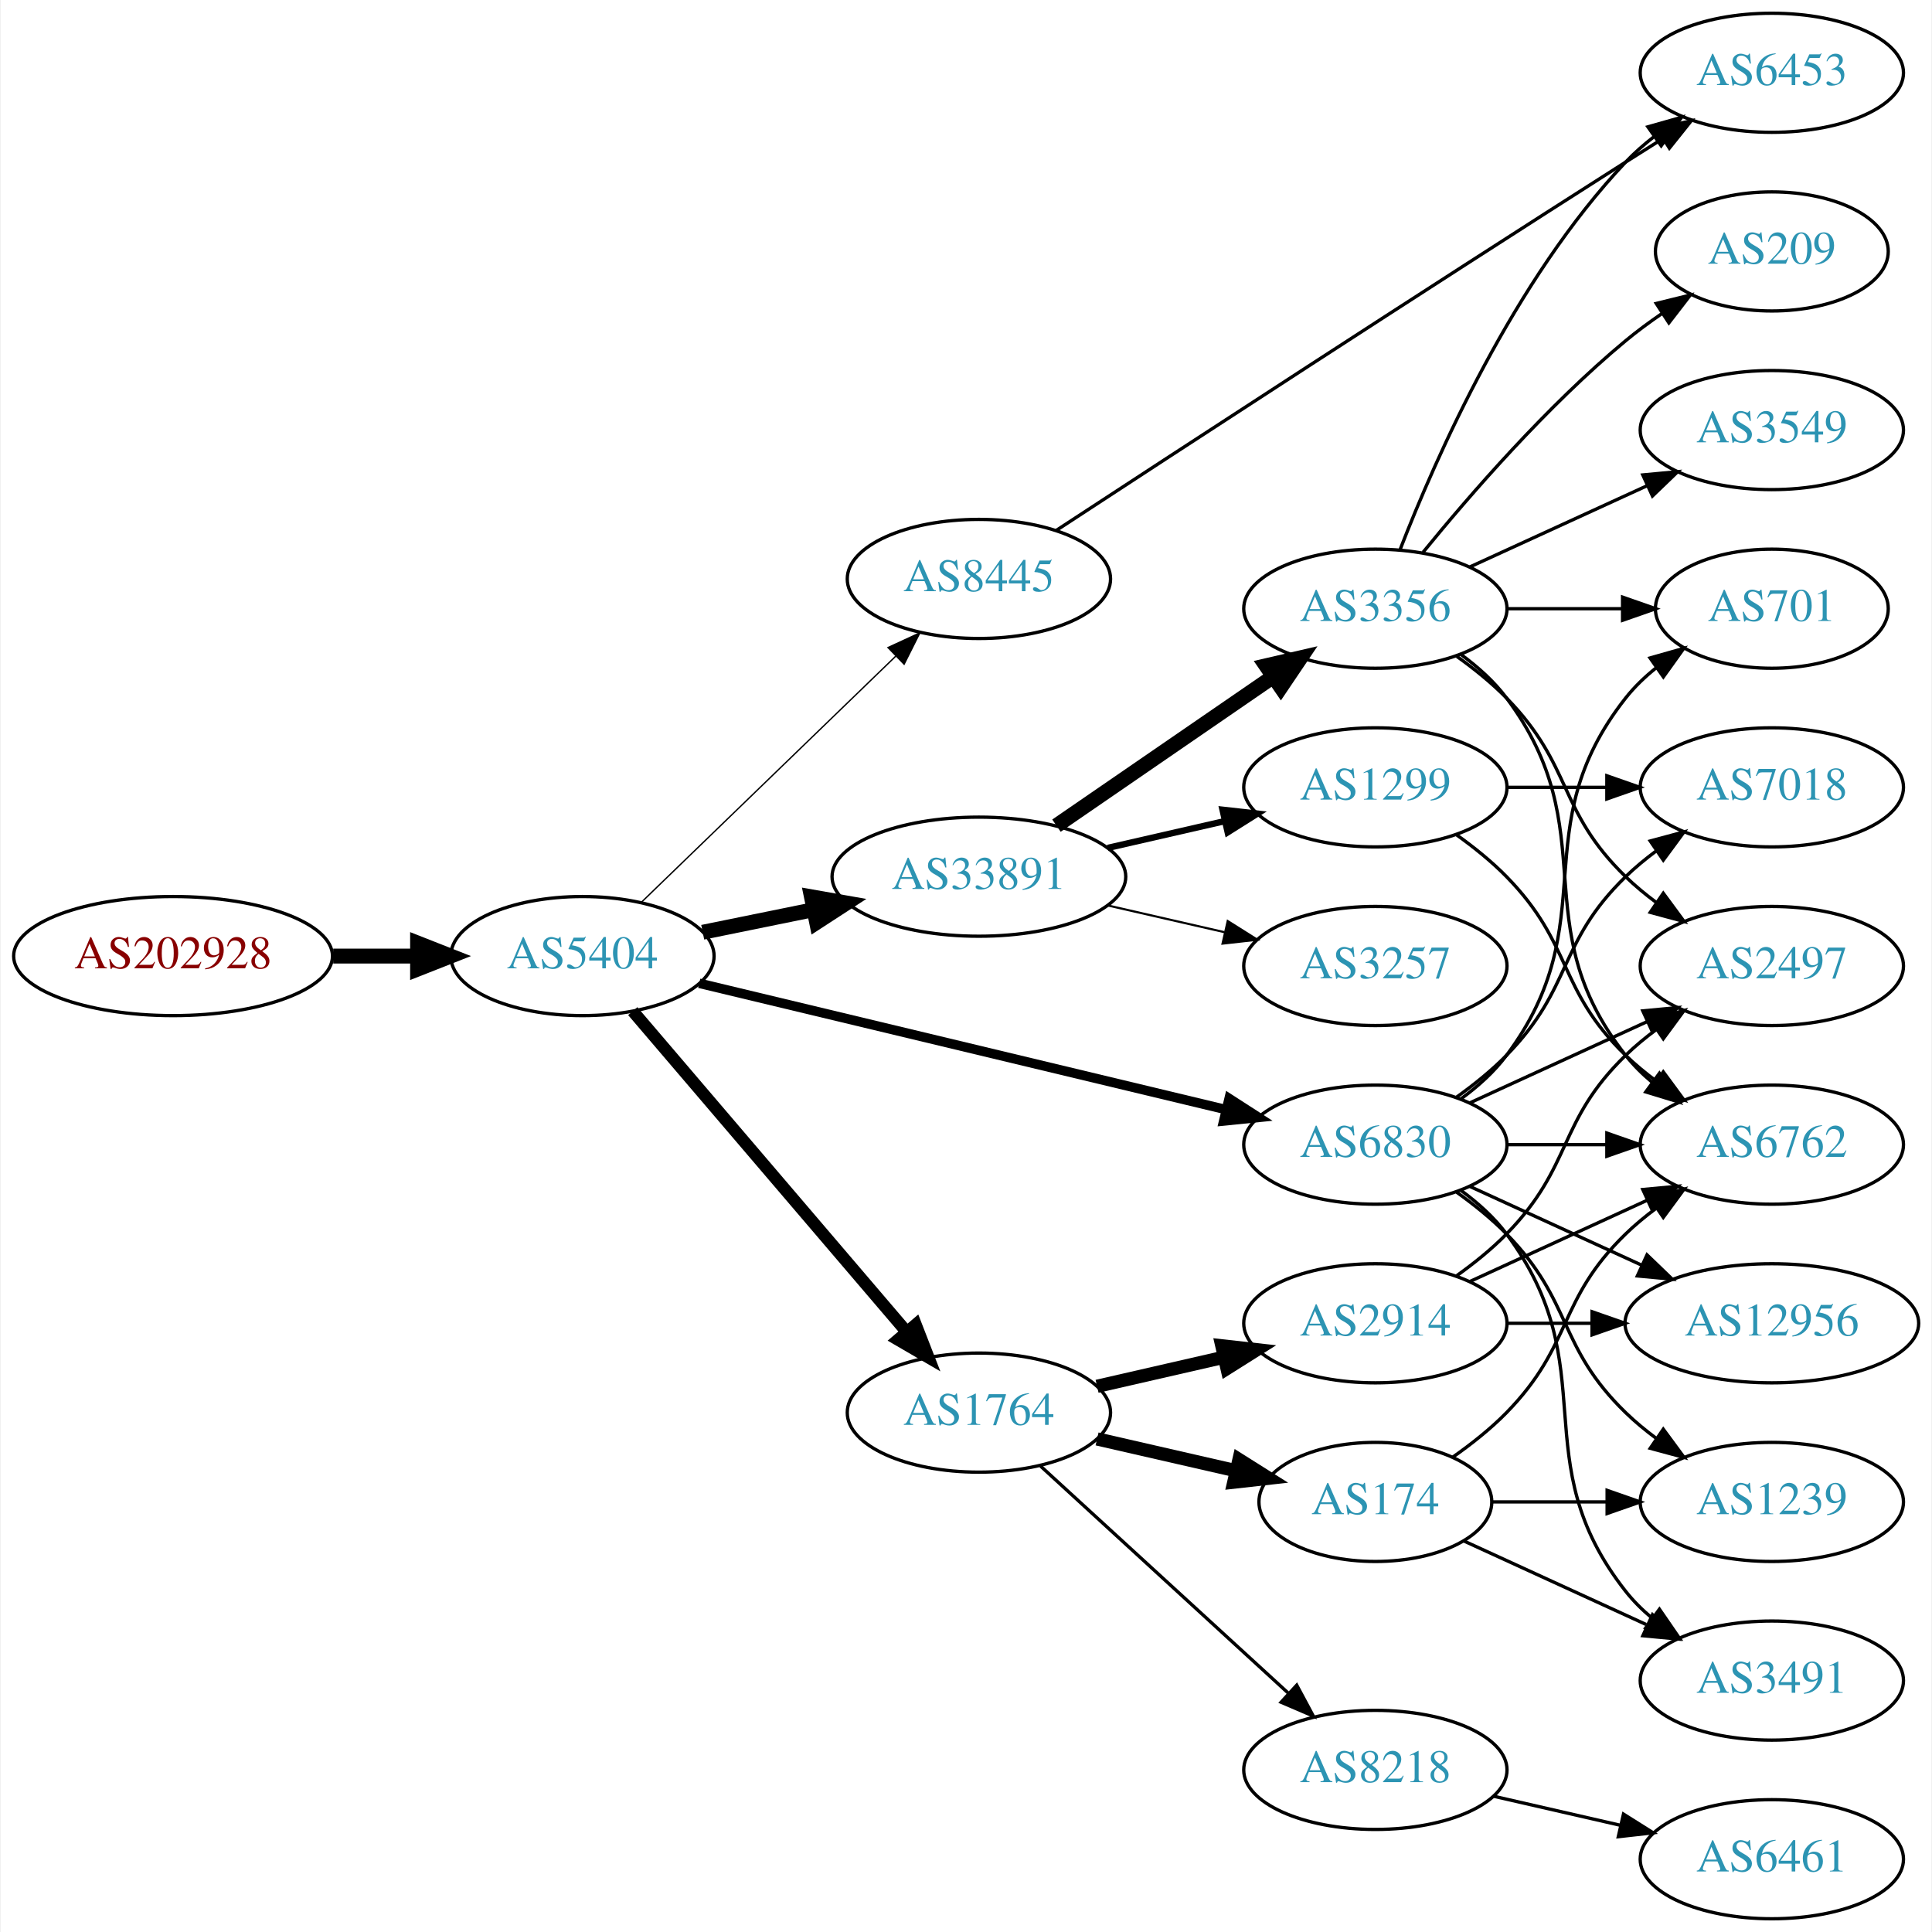
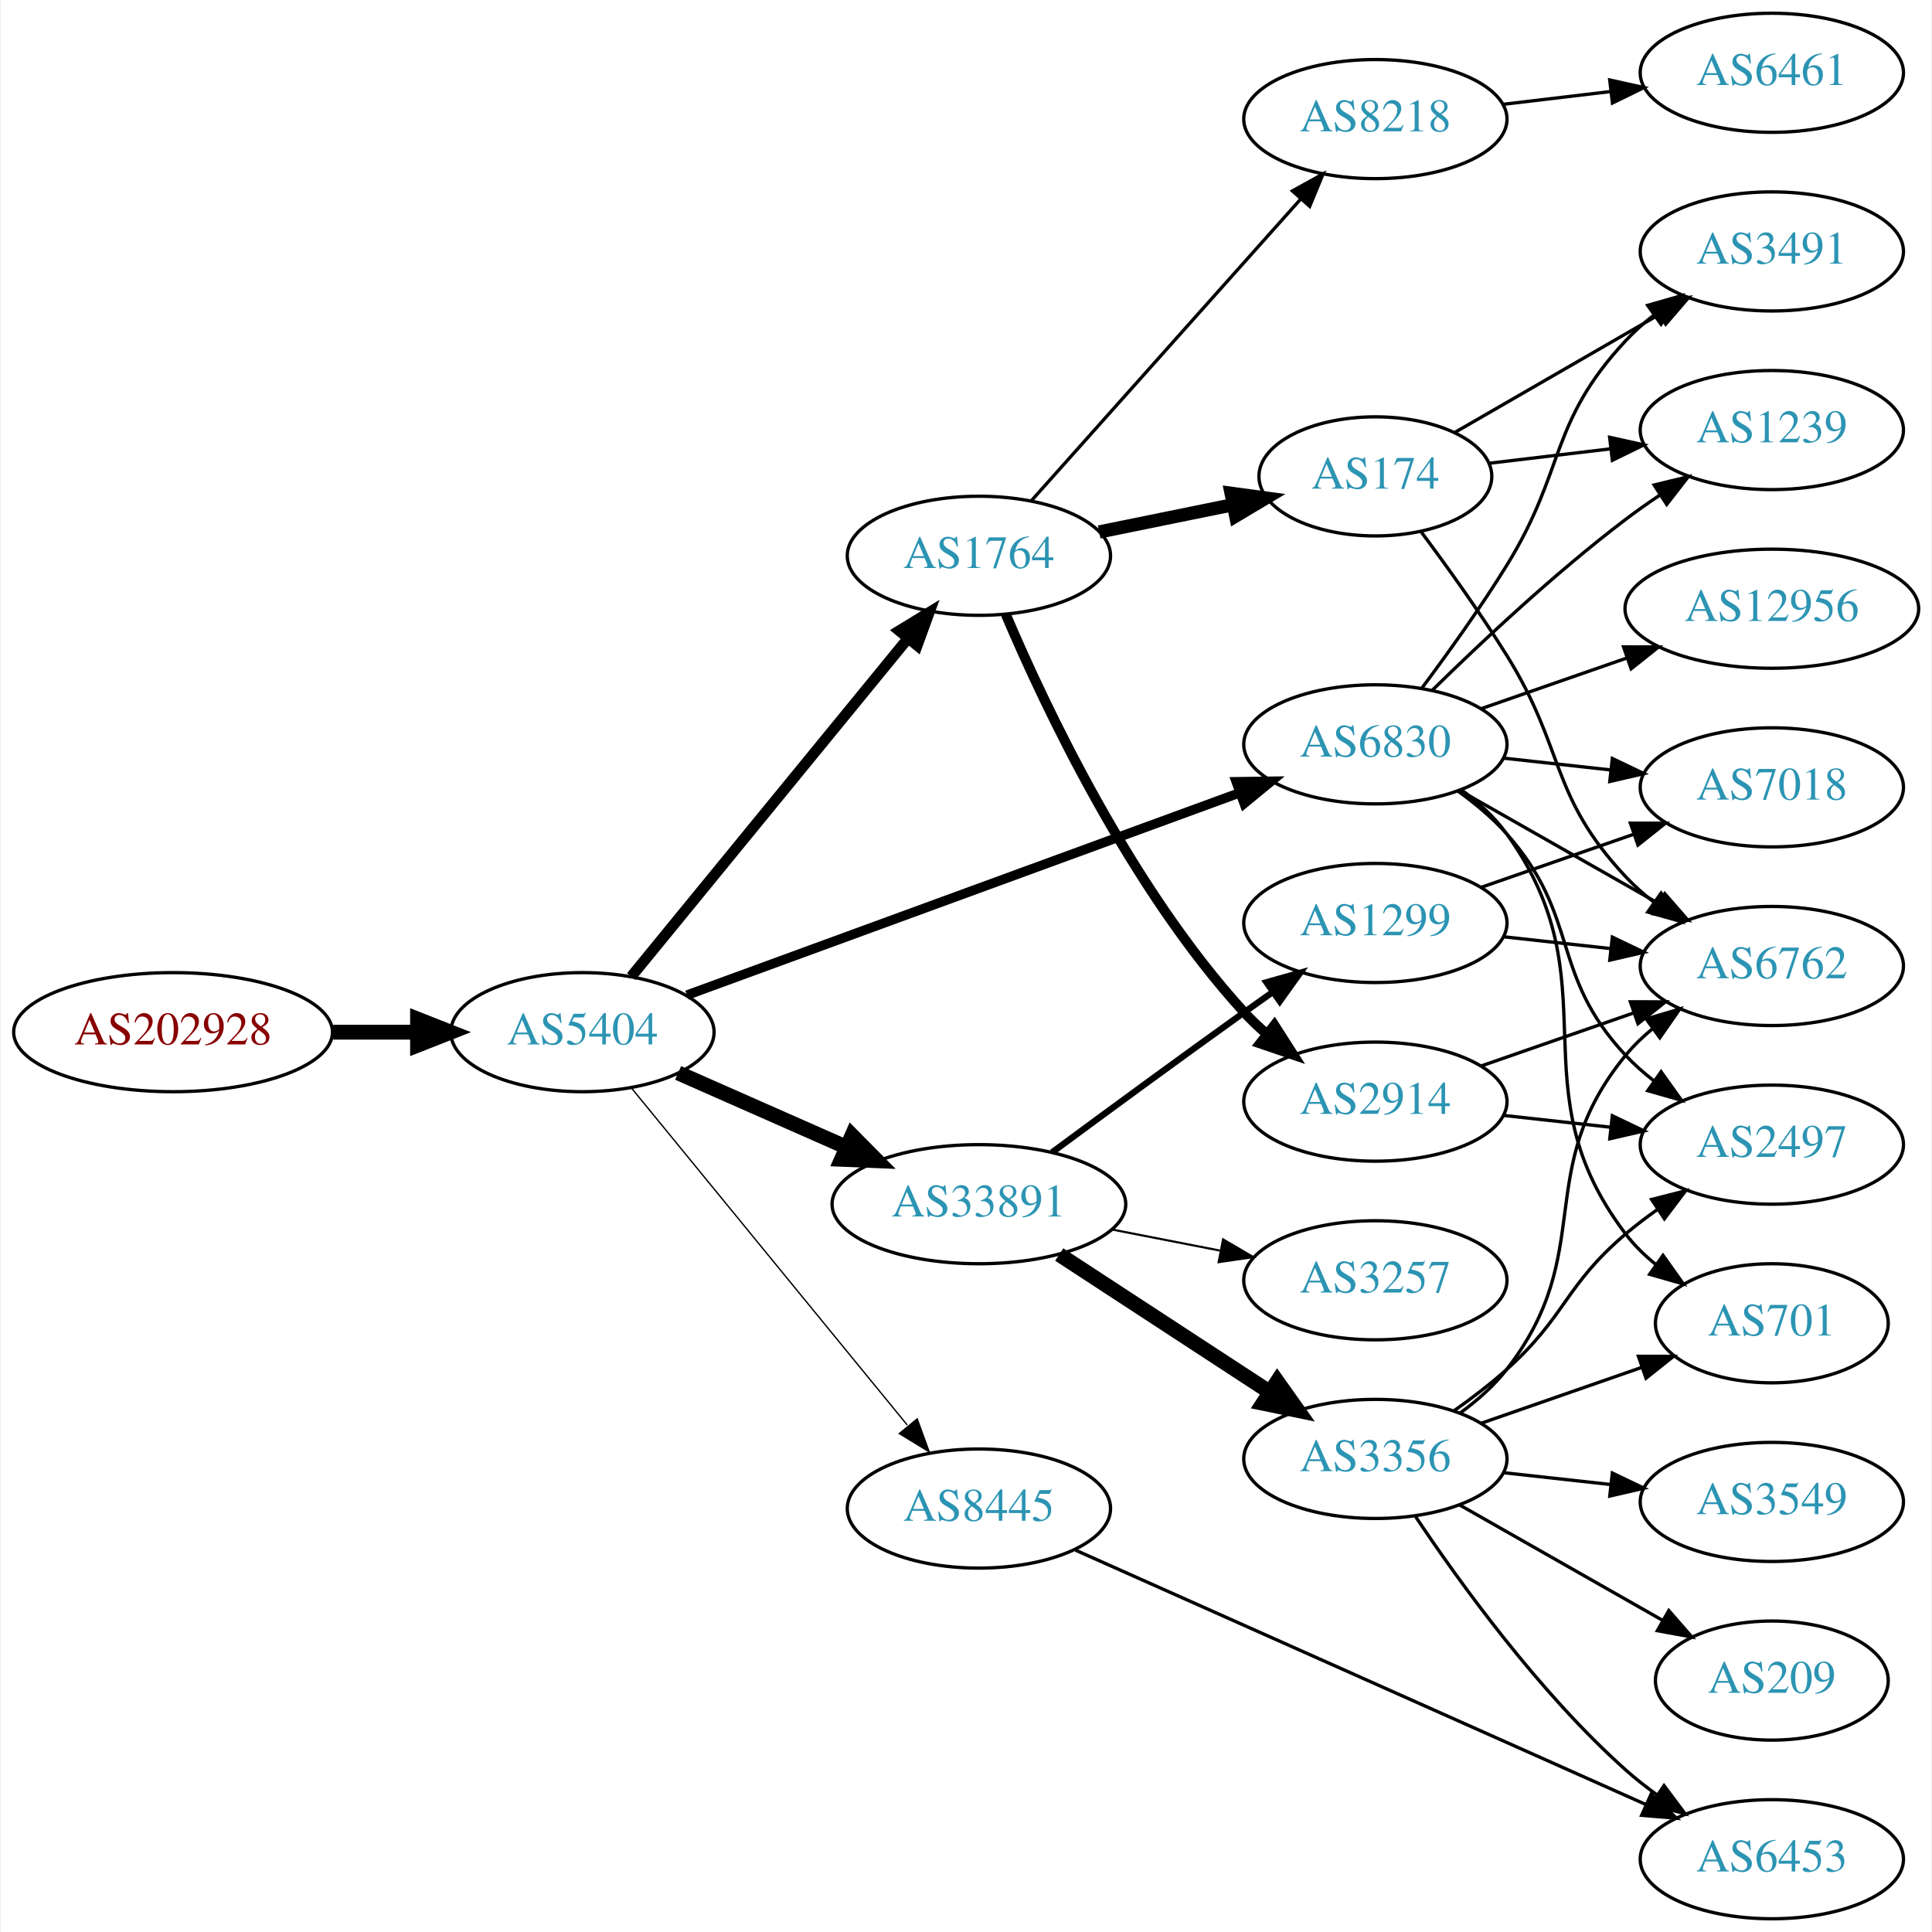
<svg xmlns="http://www.w3.org/2000/svg" xmlns:xlink="http://www.w3.org/1999/xlink" width="584pt" height="584pt" viewBox="0.00 0.00 583.56 584.00">
  <g id="graph0" class="graph" transform="scale(1 1) rotate(0) translate(4 580)">
    <polygon fill="white" stroke="none" points="-4,4 -4,-580 579.562,-580 579.562,4 -4,4" />
    <g id="node1" class="node">
      <g id="a_node1">
        <a xlink:href="/asn/202928" xlink:title="AS202928 ~ z-ix.net [AT]">
-           <ellipse fill="#ffffff" stroke="black" cx="48.096" cy="-291" rx="48.192" ry="18" />
-           <text text-anchor="middle" x="48.096" y="-287.3" font-family="Times,serif" font-size="14.00" fill="#880000">AS202928</text>
+           <ellipse fill="#ffffff" stroke="black" cx="48.096" cy="-268" rx="48.192" ry="18" />
+           <text text-anchor="middle" x="48.096" y="-264.3" font-family="Times,serif" font-size="14.00" fill="#880000">AS202928</text>
        </a>
      </g>
    </g>
    <g id="node2" class="node">
      <g id="a_node2">
        <a xlink:href="/asn/5404" xlink:title="AS5404 ~ ASN conova communications GmbH [AT]">
-           <ellipse fill="#ffffff" stroke="black" cx="171.838" cy="-291" rx="39.794" ry="18" />
-           <text text-anchor="middle" x="171.838" y="-287.3" font-family="Times,serif" font-size="14.00" fill="#2c94b3">AS5404</text>
+           <ellipse fill="#ffffff" stroke="black" cx="171.838" cy="-268" rx="39.794" ry="18" />
+           <text text-anchor="middle" x="171.838" y="-264.3" font-family="Times,serif" font-size="14.00" fill="#2c94b3">AS5404</text>
        </a>
      </g>
    </g>
    <g id="edge1" class="edge">
-       <path fill="none" stroke="black" stroke-width="4.5" d="M96.513,-291C104.867,-291 113.577,-291 121.969,-291" />
-       <polygon fill="black" stroke="black" stroke-width="4.5" points="122.004,-294.938 132.004,-291 122.004,-287.063 122.004,-294.938" />
+       <path fill="none" stroke="black" stroke-width="4.5" d="M96.513,-268C104.867,-268 113.577,-268 121.969,-268" />
+       <polygon fill="black" stroke="black" stroke-width="4.5" points="122.004,-271.938 132.004,-268 122.004,-264.063 122.004,-271.938" />
    </g>
    <g id="node3" class="node">
      <g id="a_node3">
-         <a xlink:href="/asn/6830" xlink:title="AS6830 ~ LGI-UPC [AT]">
-           <ellipse fill="#ffffff" stroke="black" cx="411.523" cy="-234" rx="39.794" ry="18" />
-           <text text-anchor="middle" x="411.523" y="-230.3" font-family="Times,serif" font-size="14.00" fill="#2c94b3">AS6830</text>
+         <a xlink:href="/asn/1764" xlink:title="AS1764 ~ NEXTLAYER-AS [AT]">
+           <ellipse fill="#ffffff" stroke="black" cx="291.681" cy="-412" rx="39.794" ry="18" />
+           <text text-anchor="middle" x="291.681" y="-408.3" font-family="Times,serif" font-size="14.00" fill="#2c94b3">AS1764</text>
        </a>
      </g>
    </g>
    <g id="edge2" class="edge">
-       <path fill="none" stroke="black" stroke-width="2.864" d="M207.146,-282.773C249.097,-272.712 320.187,-255.664 366.232,-244.622" />
-       <polygon fill="black" stroke="black" stroke-width="2.864" points="367.318,-247.961 376.226,-242.225 365.685,-241.154 367.318,-247.961" />
+       <path fill="none" stroke="black" stroke-width="3.273" d="M186.587,-284.8C207.143,-309.92 246.032,-357.441 270.019,-386.752" />
+       <polygon fill="black" stroke="black" stroke-width="3.273" points="267.612,-389.338 276.654,-394.86 273.03,-384.905 267.612,-389.338" />
    </g>
    <g id="node4" class="node">
      <g id="a_node4">
        <a xlink:href="/asn/33891" xlink:title="AS33891 ~ CORE-BACKBONE GMBH GLOBAL NETWORK [DE]">
-           <ellipse fill="#ffffff" stroke="black" cx="291.681" cy="-315" rx="44.393" ry="18" />
-           <text text-anchor="middle" x="291.681" y="-311.3" font-family="Times,serif" font-size="14.00" fill="#2c94b3">AS33891</text>
+           <ellipse fill="#ffffff" stroke="black" cx="291.681" cy="-216" rx="44.393" ry="18" />
+           <text text-anchor="middle" x="291.681" y="-212.3" font-family="Times,serif" font-size="14.00" fill="#2c94b3">AS33891</text>
        </a>
      </g>
    </g>
    <g id="edge3" class="edge">
-       <path fill="none" stroke="black" stroke-width="4.5" d="M208.195,-298.201C218.68,-300.336 230.357,-302.714 241.549,-304.994" />
-       <polygon fill="black" stroke="black" stroke-width="4.5" points="241.058,-308.912 251.643,-307.049 242.63,-301.195 241.058,-308.912" />
+       <path fill="none" stroke="black" stroke-width="4.5" d="M200.765,-255.677C215.899,-248.999 234.847,-240.637 251.442,-233.315" />
+       <polygon fill="black" stroke="black" stroke-width="4.5" points="253.335,-236.783 260.894,-229.144 250.155,-229.579 253.335,-236.783" />
    </g>
    <g id="node5" class="node">
      <g id="a_node5">
-         <a xlink:href="/asn/1764" xlink:title="AS1764 ~ NEXTLAYER-AS [AT]">
-           <ellipse fill="#ffffff" stroke="black" cx="291.681" cy="-153" rx="39.794" ry="18" />
-           <text text-anchor="middle" x="291.681" y="-149.3" font-family="Times,serif" font-size="14.00" fill="#2c94b3">AS1764</text>
+         <a xlink:href="/asn/6830" xlink:title="AS6830 ~ LGI-UPC [AT]">
+           <ellipse fill="#ffffff" stroke="black" cx="411.523" cy="-355" rx="39.794" ry="18" />
+           <text text-anchor="middle" x="411.523" y="-351.3" font-family="Times,serif" font-size="14.00" fill="#2c94b3">AS6830</text>
        </a>
      </g>
    </g>
    <g id="edge4" class="edge">
-       <path fill="none" stroke="black" stroke-width="3.682" d="M187.053,-274.354C207.667,-250.213 245.995,-205.33 269.816,-177.433" />
-       <polygon fill="black" stroke="black" stroke-width="3.682" points="272.583,-179.583 276.416,-169.705 267.26,-175.037 272.583,-179.583" />
+       <path fill="none" stroke="black" stroke-width="2.864" d="M203.425,-279.196C246.032,-294.791 323.314,-323.079 370.472,-340.34" />
+       <polygon fill="black" stroke="black" stroke-width="2.864" points="369.46,-343.697 380.054,-343.847 371.866,-337.123 369.46,-343.697" />
    </g>
    <g id="node6" class="node">
      <g id="a_node6">
        <a xlink:href="/asn/8445" xlink:title="AS8445 ~ SALZBURG-AG-AS [AT]">
-           <ellipse fill="#ffffff" stroke="black" cx="291.681" cy="-405" rx="39.794" ry="18" />
-           <text text-anchor="middle" x="291.681" y="-401.3" font-family="Times,serif" font-size="14.00" fill="#2c94b3">AS8445</text>
+           <ellipse fill="#ffffff" stroke="black" cx="291.681" cy="-124" rx="39.794" ry="18" />
+           <text text-anchor="middle" x="291.681" y="-120.3" font-family="Times,serif" font-size="14.00" fill="#2c94b3">AS8445</text>
        </a>
      </g>
    </g>
    <g id="edge5" class="edge">
-       <path fill="none" stroke="black" stroke-width="0.409" d="M189.722,-307.333C209.849,-326.804 243.63,-359.484 266.519,-381.626" />
-       <polygon fill="black" stroke="black" stroke-width="0.409" points="264.207,-384.259 273.828,-388.697 269.074,-379.228 264.207,-384.259" />
+       <path fill="none" stroke="black" stroke-width="0.409" d="M186.587,-251.2C207.143,-226.08 246.032,-178.559 270.019,-149.248" />
+       <polygon fill="black" stroke="black" stroke-width="0.409" points="273.03,-151.095 276.654,-141.14 267.612,-146.662 273.03,-151.095" />
    </g>
    <g id="node7" class="node">
      <g id="a_node7">
+         <a xlink:href="/asn/2914" xlink:title="AS2914 ~ NTT America, Inc. [US]">
+           <ellipse fill="#ffffff" stroke="black" cx="411.523" cy="-247" rx="39.794" ry="18" />
+           <text text-anchor="middle" x="411.523" y="-243.3" font-family="Times,serif" font-size="14.00" fill="#2c94b3">AS2914</text>
+         </a>
+       </g>
+     </g>
+     <g id="edge6" class="edge">
+       <path fill="none" stroke="black" stroke-width="3" d="M299.809,-394.291C311.665,-366.385 337.568,-311.5 371.877,-274 373.897,-271.792 376.128,-269.664 378.469,-267.638" />
+       <polygon fill="black" stroke="black" stroke-width="3" points="380.997,-270.103 386.704,-261.176 376.676,-264.596 380.997,-270.103" />
+     </g>
+     <g id="node8" class="node">
+       <g id="a_node8">
+         <a xlink:href="/asn/174" xlink:title="AS174 ~ Cogent Communications [US]">
+           <ellipse fill="#ffffff" stroke="black" cx="411.523" cy="-436" rx="35.194" ry="18" />
+           <text text-anchor="middle" x="411.523" y="-432.3" font-family="Times,serif" font-size="14.00" fill="#2c94b3">AS174</text>
+         </a>
+       </g>
+     </g>
+     <g id="edge7" class="edge">
+       <path fill="none" stroke="black" stroke-width="4" d="M328.037,-419.201C340.787,-421.797 355.299,-424.753 368.559,-427.454" />
+       <polygon fill="black" stroke="black" stroke-width="4" points="367.907,-430.893 378.405,-429.459 369.304,-424.033 367.907,-430.893" />
+     </g>
+     <g id="node9" class="node">
+       <g id="a_node9">
+         <a xlink:href="/asn/8218" xlink:title="AS8218 ~ legacy Neotelecoms [FR]">
+           <ellipse fill="#ffffff" stroke="black" cx="411.523" cy="-544" rx="39.794" ry="18" />
+           <text text-anchor="middle" x="411.523" y="-540.3" font-family="Times,serif" font-size="14.00" fill="#2c94b3">AS8218</text>
+         </a>
+       </g>
+     </g>
+     <g id="edge8" class="edge">
+       <path fill="none" stroke="black" d="M307.605,-428.718C328.148,-451.728 365.267,-493.307 388.864,-519.739" />
+       <polygon fill="black" stroke="black" points="386.449,-522.289 395.719,-527.418 391.671,-517.627 386.449,-522.289" />
+     </g>
+     <g id="node11" class="node">
+       <g id="a_node11">
+         <a xlink:href="/asn/3356" xlink:title="AS3356 ~ Level 3 Parent, LLC [US]">
+           <ellipse fill="#ffffff" stroke="black" cx="411.523" cy="-139" rx="39.794" ry="18" />
+           <text text-anchor="middle" x="411.523" y="-135.3" font-family="Times,serif" font-size="14.00" fill="#2c94b3">AS3356</text>
+         </a>
+       </g>
+     </g>
+     <g id="edge10" class="edge">
+       <path fill="none" stroke="black" stroke-width="4.5" d="M315.962,-200.787C334.192,-188.876 359.713,-172.2 379.648,-159.174" />
+       <polygon fill="black" stroke="black" stroke-width="4.5" points="381.872,-162.425 388.089,-153.659 377.564,-155.832 381.872,-162.425" />
+     </g>
+     <g id="node12" class="node">
+       <g id="a_node12">
+         <a xlink:href="/asn/3257" xlink:title="AS3257 ~ GTT [DE]">
+           <ellipse fill="#ffffff" stroke="black" cx="411.523" cy="-193" rx="39.794" ry="18" />
+           <text text-anchor="middle" x="411.523" y="-189.3" font-family="Times,serif" font-size="14.00" fill="#2c94b3">AS3257</text>
+         </a>
+       </g>
+     </g>
+     <g id="edge11" class="edge">
+       <path fill="none" stroke="black" stroke-width="0.643" d="M331.92,-208.341C342.373,-206.301 353.758,-204.079 364.536,-201.975" />
+       <polygon fill="black" stroke="black" stroke-width="0.643" points="365.49,-205.356 374.634,-200.005 364.149,-198.485 365.49,-205.356" />
+     </g>
+     <g id="node13" class="node">
+       <g id="a_node13">
+         <a xlink:href="/asn/1299" xlink:title="AS1299 ~ Telia Carrier [EU]">
+           <ellipse fill="#ffffff" stroke="black" cx="411.523" cy="-301" rx="39.794" ry="18" />
+           <text text-anchor="middle" x="411.523" y="-297.3" font-family="Times,serif" font-size="14.00" fill="#2c94b3">AS1299</text>
+         </a>
+       </g>
+     </g>
+     <g id="edge12" class="edge">
+       <path fill="none" stroke="black" stroke-width="1.929" d="M313.764,-231.638C329.667,-243.385 352.056,-259.821 371.877,-274 374.691,-276.013 377.63,-278.098 380.576,-280.176" />
+       <polygon fill="black" stroke="black" stroke-width="1.929" points="378.601,-283.066 388.797,-285.948 382.624,-277.337 378.601,-283.066" />
+     </g>
+     <g id="node14" class="node">
+       <g id="a_node14">
+         <a xlink:href="/asn/6762" xlink:title="AS6762 ~ TELECOM ITALIA SPARKLE S.p.A. [IT]">
+           <ellipse fill="#ffffff" stroke="black" cx="531.366" cy="-288" rx="39.794" ry="18" />
+           <text text-anchor="middle" x="531.366" y="-284.3" font-family="Times,serif" font-size="14.00" fill="#2c94b3">AS6762</text>
+         </a>
+       </g>
+     </g>
+     <g id="edge21" class="edge">
+       <path fill="none" stroke="black" d="M436.94,-341.118C454.4,-331.191 478.1,-317.716 497.261,-306.822" />
+       <polygon fill="black" stroke="black" points="499.017,-309.85 505.98,-301.865 495.557,-303.765 499.017,-309.85" />
+     </g>
+     <g id="node18" class="node">
+       <g id="a_node18">
+         <a xlink:href="/asn/2497" xlink:title="AS2497 ~ Internet Initiative Japan Inc. [JP]">
+           <ellipse fill="#ffffff" stroke="black" cx="531.366" cy="-234" rx="39.794" ry="18" />
+           <text text-anchor="middle" x="531.366" y="-230.3" font-family="Times,serif" font-size="14.00" fill="#2c94b3">AS2497</text>
+         </a>
+       </g>
+     </g>
+     <g id="edge25" class="edge">
+       <path fill="none" stroke="black" d="M436.438,-340.91C441.681,-337.14 446.926,-332.77 451.17,-328 473.637,-302.743 464.063,-285.674 487.17,-261 489.739,-258.257 492.645,-255.68 495.707,-253.29" />
+       <polygon fill="black" stroke="black" points="497.886,-256.036 504.046,-247.415 493.855,-250.313 497.886,-256.036" />
+     </g>
+     <g id="node19" class="node">
+       <g id="a_node19">
+         <a xlink:href="/asn/701" xlink:title="AS701 ~ UUNET [US]">
+           <ellipse fill="#ffffff" stroke="black" cx="531.366" cy="-180" rx="35.194" ry="18" />
+           <text text-anchor="middle" x="531.366" y="-176.3" font-family="Times,serif" font-size="14.00" fill="#2c94b3">AS701</text>
+         </a>
+       </g>
+     </g>
+     <g id="edge19" class="edge">
+       <path fill="none" stroke="black" d="M437.575,-341.207C442.645,-337.473 447.53,-333.044 451.17,-328 484.002,-282.502 453.184,-251.644 487.17,-207 489.761,-203.596 492.915,-200.514 496.328,-197.755" />
+       <polygon fill="black" stroke="black" points="498.466,-200.529 504.613,-191.9 494.427,-194.812 498.466,-200.529" />
+     </g>
+     <g id="node20" class="node">
+       <g id="a_node20">
+         <a xlink:href="/asn/12956" xlink:title="AS12956 ~ TELXIUS [ES]">
+           <ellipse fill="#ffffff" stroke="black" cx="531.366" cy="-396" rx="44.393" ry="18" />
+           <text text-anchor="middle" x="531.366" y="-392.3" font-family="Times,serif" font-size="14.00" fill="#2c94b3">AS12956</text>
+         </a>
+       </g>
+     </g>
+     <g id="edge20" class="edge">
+       <path fill="none" stroke="black" d="M443.485,-365.772C456.893,-370.437 472.816,-375.977 487.345,-381.032" />
+       <polygon fill="black" stroke="black" points="486.538,-384.457 497.133,-384.438 488.838,-377.846 486.538,-384.457" />
+     </g>
+     <g id="node21" class="node">
+       <g id="a_node21">
        <a xlink:href="/asn/7018" xlink:title="AS7018 ~ AT&amp;T Services, Inc. [US]">
          <ellipse fill="#ffffff" stroke="black" cx="531.366" cy="-342" rx="39.794" ry="18" />
          <text text-anchor="middle" x="531.366" y="-338.3" font-family="Times,serif" font-size="14.00" fill="#2c94b3">AS7018</text>
        </a>
      </g>
    </g>
-     <g id="edge6" class="edge">
-       <path fill="none" stroke="black" d="M436.117,-248.389C441.373,-252.148 446.705,-256.437 451.17,-261 471.342,-281.617 466.476,-294.906 487.17,-315 490.015,-317.763 493.189,-320.386 496.489,-322.834" />
-       <polygon fill="black" stroke="black" points="494.605,-325.786 504.837,-328.538 498.554,-320.006 494.605,-325.786" />
-     </g>
-     <g id="node8" class="node">
-       <g id="a_node8">
+     <g id="edge22" class="edge">
+       <path fill="none" stroke="black" d="M450.133,-350.851C460.444,-349.713 471.762,-348.465 482.562,-347.274" />
+       <polygon fill="black" stroke="black" points="483.153,-350.73 492.709,-346.154 482.385,-343.772 483.153,-350.73" />
+     </g>
+     <g id="node22" class="node">
+       <g id="a_node22">
        <a xlink:href="/asn/3491" xlink:title="AS3491 ~ PCCW Global, Inc. [US]">
-           <ellipse fill="#ffffff" stroke="black" cx="531.366" cy="-72" rx="39.794" ry="18" />
-           <text text-anchor="middle" x="531.366" y="-68.3" font-family="Times,serif" font-size="14.00" fill="#2c94b3">AS3491</text>
-         </a>
-       </g>
-     </g>
-     <g id="edge7" class="edge">
-       <path fill="none" stroke="black" d="M437.454,-220.118C442.53,-216.389 447.448,-211.984 451.17,-207 481.441,-166.458 455.871,-138.754 487.17,-99 489.495,-96.047 492.238,-93.33 495.197,-90.853" />
-       <polygon fill="black" stroke="black" points="497.39,-93.585 503.394,-84.855 493.257,-87.936 497.39,-93.585" />
-     </g>
-     <g id="node9" class="node">
-       <g id="a_node9">
+           <ellipse fill="#ffffff" stroke="black" cx="531.366" cy="-504" rx="39.794" ry="18" />
+           <text text-anchor="middle" x="531.366" y="-500.3" font-family="Times,serif" font-size="14.00" fill="#2c94b3">AS3491</text>
+         </a>
+       </g>
+     </g>
+     <g id="edge23" class="edge">
+       <path fill="none" stroke="black" d="M425.663,-372.105C433.442,-382.529 443.284,-396.255 451.17,-409 469.161,-438.081 463.872,-451.968 487.17,-477 489.73,-479.751 492.631,-482.333 495.689,-484.726" />
+       <polygon fill="black" stroke="black" points="493.834,-487.701 504.023,-490.606 497.869,-481.981 493.834,-487.701" />
+     </g>
+     <g id="node23" class="node">
+       <g id="a_node23">
        <a xlink:href="/asn/1239" xlink:title="AS1239 ~ Sprint [US]">
-           <ellipse fill="#ffffff" stroke="black" cx="531.366" cy="-126" rx="39.794" ry="18" />
-           <text text-anchor="middle" x="531.366" y="-122.3" font-family="Times,serif" font-size="14.00" fill="#2c94b3">AS1239</text>
-         </a>
-       </g>
-     </g>
-     <g id="edge8" class="edge">
-       <path fill="none" stroke="black" d="M436.117,-219.611C441.373,-215.852 446.705,-211.563 451.17,-207 471.342,-186.383 466.476,-173.094 487.17,-153 490.015,-150.237 493.189,-147.614 496.489,-145.166" />
-       <polygon fill="black" stroke="black" points="498.554,-147.994 504.837,-139.462 494.605,-142.214 498.554,-147.994" />
+           <ellipse fill="#ffffff" stroke="black" cx="531.366" cy="-450" rx="39.794" ry="18" />
+           <text text-anchor="middle" x="531.366" y="-446.3" font-family="Times,serif" font-size="14.00" fill="#2c94b3">AS1239</text>
+         </a>
+       </g>
+     </g>
+     <g id="edge24" class="edge">
+       <path fill="none" stroke="black" d="M428.671,-371.296C443.308,-385.671 465.797,-406.795 487.17,-423 490.499,-425.525 494.071,-428.037 497.683,-430.456" />
+       <polygon fill="black" stroke="black" points="495.789,-433.399 506.086,-435.892 499.591,-427.522 495.789,-433.399" />
+     </g>
+     <g id="node17" class="node">
+       <g id="a_node17">
+         <a xlink:href="/asn/6453" xlink:title="AS6453 ~ TATA COMMUNICATIONS (AMERICA) INC [US]">
+           <ellipse fill="#ffffff" stroke="black" cx="531.366" cy="-18" rx="39.794" ry="18" />
+           <text text-anchor="middle" x="531.366" y="-14.3" font-family="Times,serif" font-size="14.00" fill="#2c94b3">AS6453</text>
+         </a>
+       </g>
+     </g>
+     <g id="edge26" class="edge">
+       <path fill="none" stroke="black" d="M320.879,-111.424C363.791,-92.287 445.52,-55.838 493.221,-34.566" />
+       <polygon fill="black" stroke="black" points="494.864,-37.665 502.571,-30.395 492.013,-31.272 494.864,-37.665" />
+     </g>
+     <g id="edge29" class="edge">
+       <path fill="none" stroke="black" d="M443.485,-257.772C457.582,-262.677 474.458,-268.548 489.571,-273.807" />
+       <polygon fill="black" stroke="black" points="488.607,-277.177 499.202,-277.157 490.907,-270.566 488.607,-277.177" />
+     </g>
+     <g id="edge30" class="edge">
+       <path fill="none" stroke="black" d="M450.133,-242.851C460.444,-241.713 471.762,-240.465 482.562,-239.274" />
+       <polygon fill="black" stroke="black" points="483.153,-242.73 492.709,-238.154 482.385,-235.772 483.153,-242.73" />
+     </g>
+     <g id="edge31" class="edge">
+       <path fill="none" stroke="black" d="M425.277,-419.357C433.1,-408.87 443.123,-394.917 451.17,-382 469.043,-353.308 464.063,-339.674 487.17,-315 489.739,-312.257 492.645,-309.68 495.707,-307.29" />
+       <polygon fill="black" stroke="black" points="497.886,-310.036 504.046,-301.415 493.855,-304.313 497.886,-310.036" />
+     </g>
+     <g id="edge32" class="edge">
+       <path fill="none" stroke="black" d="M435.524,-449.273C453.182,-459.462 477.8,-473.667 497.529,-485.052" />
+       <polygon fill="black" stroke="black" points="495.797,-488.093 506.207,-490.06 499.295,-482.03 495.797,-488.093" />
+     </g>
+     <g id="edge33" class="edge">
+       <path fill="none" stroke="black" d="M445.977,-439.974C457.353,-441.326 470.298,-442.864 482.574,-444.322" />
+       <polygon fill="black" stroke="black" points="482.336,-447.819 492.679,-445.523 483.162,-440.867 482.336,-447.819" />
    </g>
    <g id="node10" class="node">
      <g id="a_node10">
-         <a xlink:href="/asn/12956" xlink:title="AS12956 ~ TELXIUS [ES]">
-           <ellipse fill="#ffffff" stroke="black" cx="531.366" cy="-180" rx="44.393" ry="18" />
-           <text text-anchor="middle" x="531.366" y="-176.3" font-family="Times,serif" font-size="14.00" fill="#2c94b3">AS12956</text>
+         <a xlink:href="/asn/6461" xlink:title="AS6461 ~ Zayo Bandwidth [US]">
+           <ellipse fill="#ffffff" stroke="black" cx="531.366" cy="-558" rx="39.794" ry="18" />
+           <text text-anchor="middle" x="531.366" y="-554.3" font-family="Times,serif" font-size="14.00" fill="#2c94b3">AS6461</text>
        </a>
      </g>
    </g>
    <g id="edge9" class="edge">
-       <path fill="none" stroke="black" d="M440.152,-221.339C455.65,-214.238 475.216,-205.272 492.163,-197.506" />
-       <polygon fill="black" stroke="black" points="493.633,-200.683 501.266,-193.335 490.716,-194.319 493.633,-200.683" />
-     </g>
-     <g id="node11" class="node">
-       <g id="a_node11">
-         <a xlink:href="/asn/701" xlink:title="AS701 ~ UUNET [US]">
-           <ellipse fill="#ffffff" stroke="black" cx="531.366" cy="-396" rx="35.194" ry="18" />
-           <text text-anchor="middle" x="531.366" y="-392.3" font-family="Times,serif" font-size="14.00" fill="#2c94b3">AS701</text>
-         </a>
-       </g>
-     </g>
-     <g id="edge10" class="edge">
-       <path fill="none" stroke="black" d="M437.454,-247.882C442.53,-251.611 447.448,-256.016 451.17,-261 481.441,-301.542 455.871,-329.246 487.17,-369 489.816,-372.361 493.005,-375.417 496.436,-378.161" />
-       <polygon fill="black" stroke="black" points="494.549,-381.113 504.743,-384 498.574,-375.386 494.549,-381.113" />
-     </g>
-     <g id="node12" class="node">
-       <g id="a_node12">
-         <a xlink:href="/asn/2497" xlink:title="AS2497 ~ Internet Initiative Japan Inc. [JP]">
-           <ellipse fill="#ffffff" stroke="black" cx="531.366" cy="-288" rx="39.794" ry="18" />
-           <text text-anchor="middle" x="531.366" y="-284.3" font-family="Times,serif" font-size="14.00" fill="#2c94b3">AS2497</text>
-         </a>
-       </g>
-     </g>
-     <g id="edge11" class="edge">
-       <path fill="none" stroke="black" d="M440.152,-246.661C456.109,-253.973 476.379,-263.261 493.662,-271.181" />
-       <polygon fill="black" stroke="black" points="492.361,-274.435 502.91,-275.419 495.277,-268.071 492.361,-274.435" />
-     </g>
-     <g id="node13" class="node">
-       <g id="a_node13">
-         <a xlink:href="/asn/6762" xlink:title="AS6762 ~ TELECOM ITALIA SPARKLE S.p.A. [IT]">
-           <ellipse fill="#ffffff" stroke="black" cx="531.366" cy="-234" rx="39.794" ry="18" />
-           <text text-anchor="middle" x="531.366" y="-230.3" font-family="Times,serif" font-size="14.00" fill="#2c94b3">AS6762</text>
-         </a>
-       </g>
-     </g>
-     <g id="edge12" class="edge">
-       <path fill="none" stroke="black" d="M451.436,-234C460.989,-234 471.339,-234 481.301,-234" />
-       <polygon fill="black" stroke="black" points="481.494,-237.5 491.494,-234 481.494,-230.5 481.494,-237.5" />
-     </g>
-     <g id="node14" class="node">
-       <g id="a_node14">
-         <a xlink:href="/asn/3356" xlink:title="AS3356 ~ Level 3 Parent, LLC [US]">
-           <ellipse fill="#ffffff" stroke="black" cx="411.523" cy="-396" rx="39.794" ry="18" />
-           <text text-anchor="middle" x="411.523" y="-392.3" font-family="Times,serif" font-size="14.00" fill="#2c94b3">AS3356</text>
-         </a>
-       </g>
+       <path fill="none" stroke="black" d="M450.133,-548.468C460.444,-549.693 471.762,-551.038 482.562,-552.321" />
+       <polygon fill="black" stroke="black" points="482.366,-555.822 492.709,-553.526 483.191,-548.871 482.366,-555.822" />
    </g>
    <g id="edge13" class="edge">
-       <path fill="none" stroke="black" stroke-width="4.5" d="M315.123,-330.426C333.704,-343.198 360.265,-361.455 380.645,-375.463" />
-       <polygon fill="black" stroke="black" stroke-width="4.5" points="378.488,-378.758 388.959,-381.178 382.949,-372.269 378.488,-378.758" />
+       <path fill="none" stroke="black" d="M437.305,-152.995C442.389,-156.719 447.348,-161.092 451.17,-166 478.91,-201.625 458.526,-226.096 487.17,-261 489.554,-263.906 492.337,-266.59 495.321,-269.048" />
+       <polygon fill="black" stroke="black" points="493.402,-271.98 503.552,-275.017 497.512,-266.313 493.402,-271.98" />
    </g>
    <g id="node15" class="node">
      <g id="a_node15">
-         <a xlink:href="/asn/1299" xlink:title="AS1299 ~ Telia Carrier [EU]">
-           <ellipse fill="#ffffff" stroke="black" cx="411.523" cy="-342" rx="39.794" ry="18" />
-           <text text-anchor="middle" x="411.523" y="-338.3" font-family="Times,serif" font-size="14.00" fill="#2c94b3">AS1299</text>
+         <a xlink:href="/asn/3549" xlink:title="AS3549 ~ Level 3 Parent, LLC [US]">
+           <ellipse fill="#ffffff" stroke="black" cx="531.366" cy="-126" rx="39.794" ry="18" />
+           <text text-anchor="middle" x="531.366" y="-122.3" font-family="Times,serif" font-size="14.00" fill="#2c94b3">AS3549</text>
        </a>
      </g>
    </g>
    <g id="edge14" class="edge">
-       <path fill="none" stroke="black" stroke-width="1.929" d="M330.615,-323.692C341.856,-326.267 354.269,-329.111 365.892,-331.774" />
-       <polygon fill="black" stroke="black" stroke-width="1.929" points="365.324,-335.235 375.853,-334.057 366.888,-328.412 365.324,-335.235" />
+       <path fill="none" stroke="black" d="M450.133,-134.851C460.444,-133.713 471.762,-132.465 482.562,-131.274" />
+       <polygon fill="black" stroke="black" points="483.153,-134.73 492.709,-130.154 482.385,-127.772 483.153,-134.73" />
    </g>
    <g id="node16" class="node">
      <g id="a_node16">
-         <a xlink:href="/asn/3257" xlink:title="AS3257 ~ GTT [DE]">
-           <ellipse fill="#ffffff" stroke="black" cx="411.523" cy="-288" rx="39.794" ry="18" />
-           <text text-anchor="middle" x="411.523" y="-284.3" font-family="Times,serif" font-size="14.00" fill="#2c94b3">AS3257</text>
+         <a xlink:href="/asn/209" xlink:title="AS209 ~ CenturyLink Communications, LLC [US]">
+           <ellipse fill="#ffffff" stroke="black" cx="531.366" cy="-72" rx="35.194" ry="18" />
+           <text text-anchor="middle" x="531.366" y="-68.3" font-family="Times,serif" font-size="14.00" fill="#2c94b3">AS209</text>
        </a>
      </g>
    </g>
    <g id="edge15" class="edge">
-       <path fill="none" stroke="black" stroke-width="0.643" d="M330.615,-306.308C341.856,-303.733 354.269,-300.889 365.892,-298.226" />
-       <polygon fill="black" stroke="black" stroke-width="0.643" points="366.888,-301.588 375.853,-295.943 365.324,-294.765 366.888,-301.588" />
-     </g>
-     <g id="node20" class="node">
-       <g id="a_node20">
-         <a xlink:href="/asn/174" xlink:title="AS174 ~ Cogent Communications [US]">
-           <ellipse fill="#ffffff" stroke="black" cx="411.523" cy="-126" rx="35.194" ry="18" />
-           <text text-anchor="middle" x="411.523" y="-122.3" font-family="Times,serif" font-size="14.00" fill="#2c94b3">AS174</text>
-         </a>
-       </g>
-     </g>
-     <g id="edge22" class="edge">
-       <path fill="none" stroke="black" stroke-width="4" d="M327.4,-145.045C340.492,-142.045 355.514,-138.604 369.155,-135.478" />
-       <polygon fill="black" stroke="black" stroke-width="4" points="370.297,-138.807 379.262,-133.162 368.733,-131.984 370.297,-138.807" />
-     </g>
-     <g id="node21" class="node">
-       <g id="a_node21">
-         <a xlink:href="/asn/2914" xlink:title="AS2914 ~ NTT America, Inc. [US]">
-           <ellipse fill="#ffffff" stroke="black" cx="411.523" cy="-180" rx="39.794" ry="18" />
-           <text text-anchor="middle" x="411.523" y="-176.3" font-family="Times,serif" font-size="14.00" fill="#2c94b3">AS2914</text>
-         </a>
-       </g>
-     </g>
-     <g id="edge23" class="edge">
-       <path fill="none" stroke="black" stroke-width="4" d="M327.4,-160.955C339.4,-163.704 353.021,-166.825 365.713,-169.733" />
-       <polygon fill="black" stroke="black" stroke-width="4" points="365.116,-173.187 375.645,-172.009 366.679,-166.364 365.116,-173.187" />
-     </g>
-     <g id="node22" class="node">
-       <g id="a_node22">
-         <a xlink:href="/asn/8218" xlink:title="AS8218 ~ legacy Neotelecoms [FR]">
-           <ellipse fill="#ffffff" stroke="black" cx="411.523" cy="-45" rx="39.794" ry="18" />
-           <text text-anchor="middle" x="411.523" y="-41.3" font-family="Times,serif" font-size="14.00" fill="#2c94b3">AS8218</text>
-         </a>
-       </g>
-     </g>
-     <g id="edge24" class="edge">
-       <path fill="none" stroke="black" d="M310.323,-136.831C330.195,-118.618 362.658,-88.867 385.227,-68.183" />
-       <polygon fill="black" stroke="black" points="387.753,-70.616 392.76,-61.279 383.023,-65.455 387.753,-70.616" />
-     </g>
-     <g id="node18" class="node">
-       <g id="a_node18">
-         <a xlink:href="/asn/6453" xlink:title="AS6453 ~ TATA COMMUNICATIONS (AMERICA) INC [US]">
-           <ellipse fill="#ffffff" stroke="black" cx="531.366" cy="-558" rx="39.794" ry="18" />
-           <text text-anchor="middle" x="531.366" y="-554.3" font-family="Times,serif" font-size="14.00" fill="#2c94b3">AS6453</text>
-         </a>
-       </g>
-     </g>
-     <g id="edge25" class="edge">
-       <path fill="none" stroke="black" d="M315.065,-419.67C351.169,-443.292 424.547,-491.147 487.17,-531 490.779,-533.297 494.566,-535.69 498.336,-538.061" />
-       <polygon fill="black" stroke="black" points="496.676,-541.15 507.007,-543.496 500.393,-535.219 496.676,-541.15" />
-     </g>
-     <g id="edge20" class="edge">
-       <path fill="none" stroke="black" d="M451.436,-396C462.523,-396 474.682,-396 486.064,-396" />
-       <polygon fill="black" stroke="black" points="486.246,-399.5 496.246,-396 486.246,-392.5 486.246,-399.5" />
+       <path fill="none" stroke="black" d="M436.94,-125.118C454.749,-114.992 479.051,-101.175 498.405,-90.171" />
+       <polygon fill="black" stroke="black" points="500.219,-93.166 507.183,-85.181 496.76,-87.081 500.219,-93.166" />
+     </g>
+     <g id="edge16" class="edge">
+       <path fill="none" stroke="black" d="M423.665,-121.583C437.073,-101.518 461.061,-68.325 487.17,-45 490.127,-42.358 493.374,-39.813 496.718,-37.412" />
+       <polygon fill="black" stroke="black" points="498.771,-40.249 505.121,-31.768 494.868,-34.438 498.771,-40.249" />
+     </g>
+     <g id="edge17" class="edge">
+       <path fill="none" stroke="black" d="M435.288,-153.546C440.687,-157.359 446.29,-161.633 451.17,-166 469.239,-182.172 468.692,-191.296 487.17,-207 490.191,-209.568 493.48,-212.065 496.849,-214.437" />
+       <polygon fill="black" stroke="black" points="495.019,-217.423 505.284,-220.045 498.894,-211.594 495.019,-217.423" />
    </g>
    <g id="edge18" class="edge">
-       <path fill="none" stroke="black" d="M436.117,-381.611C441.373,-377.852 446.705,-373.563 451.17,-369 471.342,-348.383 466.476,-335.094 487.17,-315 490.015,-312.237 493.189,-309.614 496.489,-307.166" />
-       <polygon fill="black" stroke="black" points="498.554,-309.994 504.837,-301.462 494.605,-304.214 498.554,-309.994" />
-     </g>
-     <g id="edge21" class="edge">
-       <path fill="none" stroke="black" d="M437.454,-382.118C442.53,-378.389 447.448,-373.984 451.17,-369 481.441,-328.458 455.871,-300.754 487.17,-261 489.495,-258.047 492.238,-255.33 495.197,-252.853" />
-       <polygon fill="black" stroke="black" points="497.39,-255.585 503.394,-246.855 493.257,-249.936 497.39,-255.585" />
-     </g>
-     <g id="node17" class="node">
-       <g id="a_node17">
-         <a xlink:href="/asn/209" xlink:title="AS209 ~ CenturyLink Communications, LLC [US]">
-           <ellipse fill="#ffffff" stroke="black" cx="531.366" cy="-504" rx="35.194" ry="18" />
-           <text text-anchor="middle" x="531.366" y="-500.3" font-family="Times,serif" font-size="14.00" fill="#2c94b3">AS209</text>
-         </a>
-       </g>
-     </g>
-     <g id="edge16" class="edge">
-       <path fill="none" stroke="black" d="M425.942,-413.065C440.057,-430.375 463.471,-457.345 487.17,-477 490.633,-479.872 494.425,-482.669 498.28,-485.308" />
-       <polygon fill="black" stroke="black" points="496.422,-488.275 506.712,-490.797 500.241,-482.408 496.422,-488.275" />
-     </g>
-     <g id="edge17" class="edge">
-       <path fill="none" stroke="black" d="M419.046,-413.994C429.797,-441.728 453.454,-495.429 487.17,-531 489.755,-533.728 492.673,-536.294 495.741,-538.677" />
-       <polygon fill="black" stroke="black" points="493.895,-541.658 504.09,-544.543 497.92,-535.93 493.895,-541.658" />
-     </g>
-     <g id="node19" class="node">
-       <g id="a_node19">
-         <a xlink:href="/asn/3549" xlink:title="AS3549 ~ Level 3 Parent, LLC [US]">
-           <ellipse fill="#ffffff" stroke="black" cx="531.366" cy="-450" rx="39.794" ry="18" />
-           <text text-anchor="middle" x="531.366" y="-446.3" font-family="Times,serif" font-size="14.00" fill="#2c94b3">AS3549</text>
-         </a>
-       </g>
-     </g>
-     <g id="edge19" class="edge">
-       <path fill="none" stroke="black" d="M440.152,-408.661C456.109,-415.973 476.379,-425.261 493.662,-433.181" />
-       <polygon fill="black" stroke="black" points="492.361,-436.435 502.91,-437.419 495.277,-430.071 492.361,-436.435" />
-     </g>
-     <g id="edge29" class="edge">
-       <path fill="none" stroke="black" d="M451.436,-342C460.989,-342 471.339,-342 481.301,-342" />
-       <polygon fill="black" stroke="black" points="481.494,-345.5 491.494,-342 481.494,-338.5 481.494,-345.5" />
-     </g>
-     <g id="edge30" class="edge">
-       <path fill="none" stroke="black" d="M436.117,-327.611C441.373,-323.852 446.705,-319.563 451.17,-315 471.342,-294.383 466.476,-281.094 487.17,-261 490.015,-258.237 493.189,-255.614 496.489,-253.166" />
-       <polygon fill="black" stroke="black" points="498.554,-255.994 504.837,-247.462 494.605,-250.214 498.554,-255.994" />
+       <path fill="none" stroke="black" d="M443.485,-149.772C458.393,-154.959 476.411,-161.228 492.164,-166.709" />
+       <polygon fill="black" stroke="black" points="491.037,-170.023 501.632,-170.003 493.338,-163.411 491.037,-170.023" />
    </g>
    <g id="edge28" class="edge">
-       <path fill="none" stroke="black" d="M438.384,-114.149C454.505,-106.762 475.507,-97.138 493.372,-88.952" />
-       <polygon fill="black" stroke="black" points="495.291,-91.923 502.924,-84.575 492.375,-85.559 495.291,-91.923" />
-     </g>
-     <g id="edge26" class="edge">
-       <path fill="none" stroke="black" d="M446.925,-126C457.749,-126 469.916,-126 481.543,-126" />
-       <polygon fill="black" stroke="black" points="481.574,-129.5 491.574,-126 481.574,-122.5 481.574,-129.5" />
+       <path fill="none" stroke="black" d="M450.133,-296.851C460.444,-295.713 471.762,-294.465 482.562,-293.274" />
+       <polygon fill="black" stroke="black" points="483.153,-296.73 492.709,-292.154 482.385,-289.772 483.153,-296.73" />
    </g>
    <g id="edge27" class="edge">
-       <path fill="none" stroke="black" d="M434.906,-139.532C440.548,-143.49 446.361,-148.086 451.17,-153 471.342,-173.617 466.476,-186.906 487.17,-207 490.015,-209.763 493.189,-212.386 496.489,-214.834" />
-       <polygon fill="black" stroke="black" points="494.605,-217.786 504.837,-220.538 498.554,-212.006 494.605,-217.786" />
-     </g>
-     <g id="edge33" class="edge">
-       <path fill="none" stroke="black" d="M451.436,-180C459.538,-180 468.214,-180 476.74,-180" />
-       <polygon fill="black" stroke="black" points="477.018,-183.5 487.017,-180 477.017,-176.5 477.018,-183.5" />
-     </g>
-     <g id="edge32" class="edge">
-       <path fill="none" stroke="black" d="M436.117,-194.389C441.373,-198.148 446.705,-202.437 451.17,-207 471.342,-227.617 466.476,-240.906 487.17,-261 490.015,-263.763 493.189,-266.386 496.489,-268.834" />
-       <polygon fill="black" stroke="black" points="494.605,-271.786 504.837,-274.538 498.554,-266.006 494.605,-271.786" />
-     </g>
-     <g id="edge34" class="edge">
-       <path fill="none" stroke="black" d="M440.152,-192.661C456.109,-199.973 476.379,-209.261 493.662,-217.181" />
-       <polygon fill="black" stroke="black" points="492.361,-220.435 502.91,-221.419 495.277,-214.071 492.361,-220.435" />
-     </g>
-     <g id="node23" class="node">
-       <g id="a_node23">
-         <a xlink:href="/asn/6461" xlink:title="AS6461 ~ Zayo Bandwidth [US]">
-           <ellipse fill="#ffffff" stroke="black" cx="531.366" cy="-18" rx="39.794" ry="18" />
-           <text text-anchor="middle" x="531.366" y="-14.3" font-family="Times,serif" font-size="14.00" fill="#2c94b3">AS6461</text>
-         </a>
-       </g>
-     </g>
-     <g id="edge31" class="edge">
-       <path fill="none" stroke="black" d="M447.242,-37.045C459.242,-34.296 472.863,-31.175 485.556,-28.267" />
-       <polygon fill="black" stroke="black" points="486.522,-31.636 495.487,-25.991 484.958,-24.813 486.522,-31.636" />
+       <path fill="none" stroke="black" d="M443.485,-311.772C457.582,-316.677 474.458,-322.548 489.571,-327.807" />
+       <polygon fill="black" stroke="black" points="488.607,-331.177 499.202,-331.157 490.907,-324.566 488.607,-331.177" />
    </g>
  </g>
</svg>
